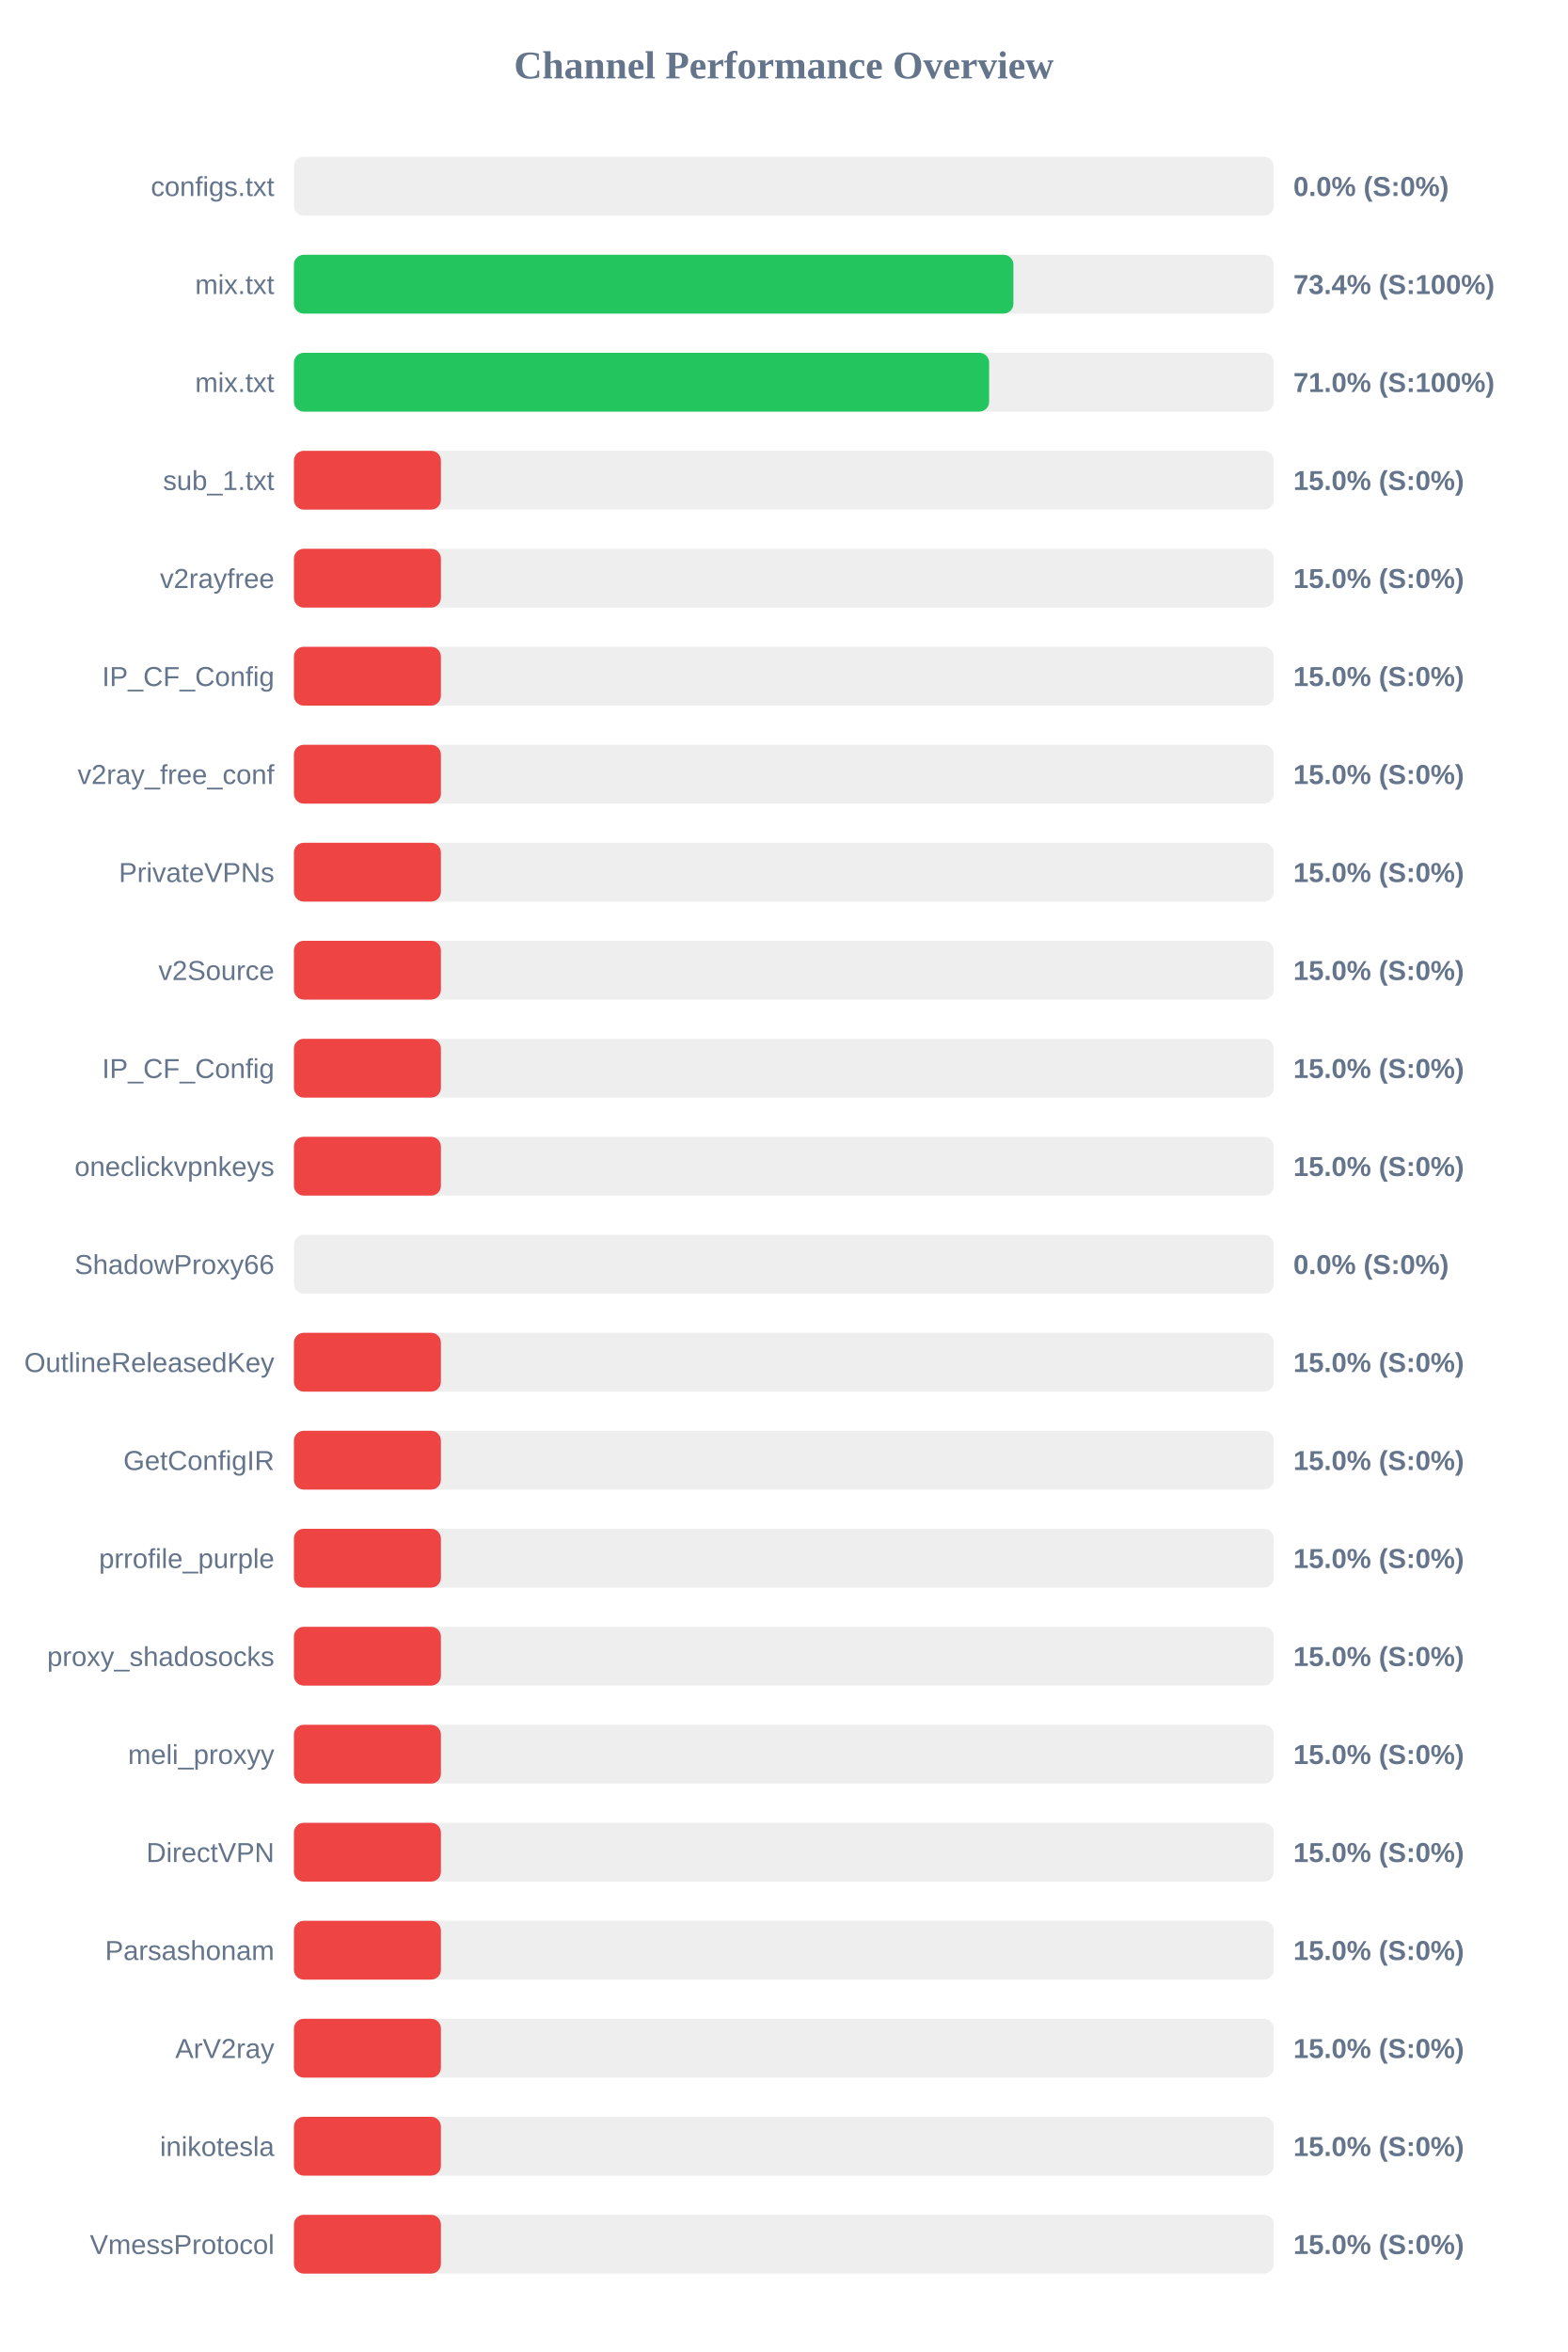
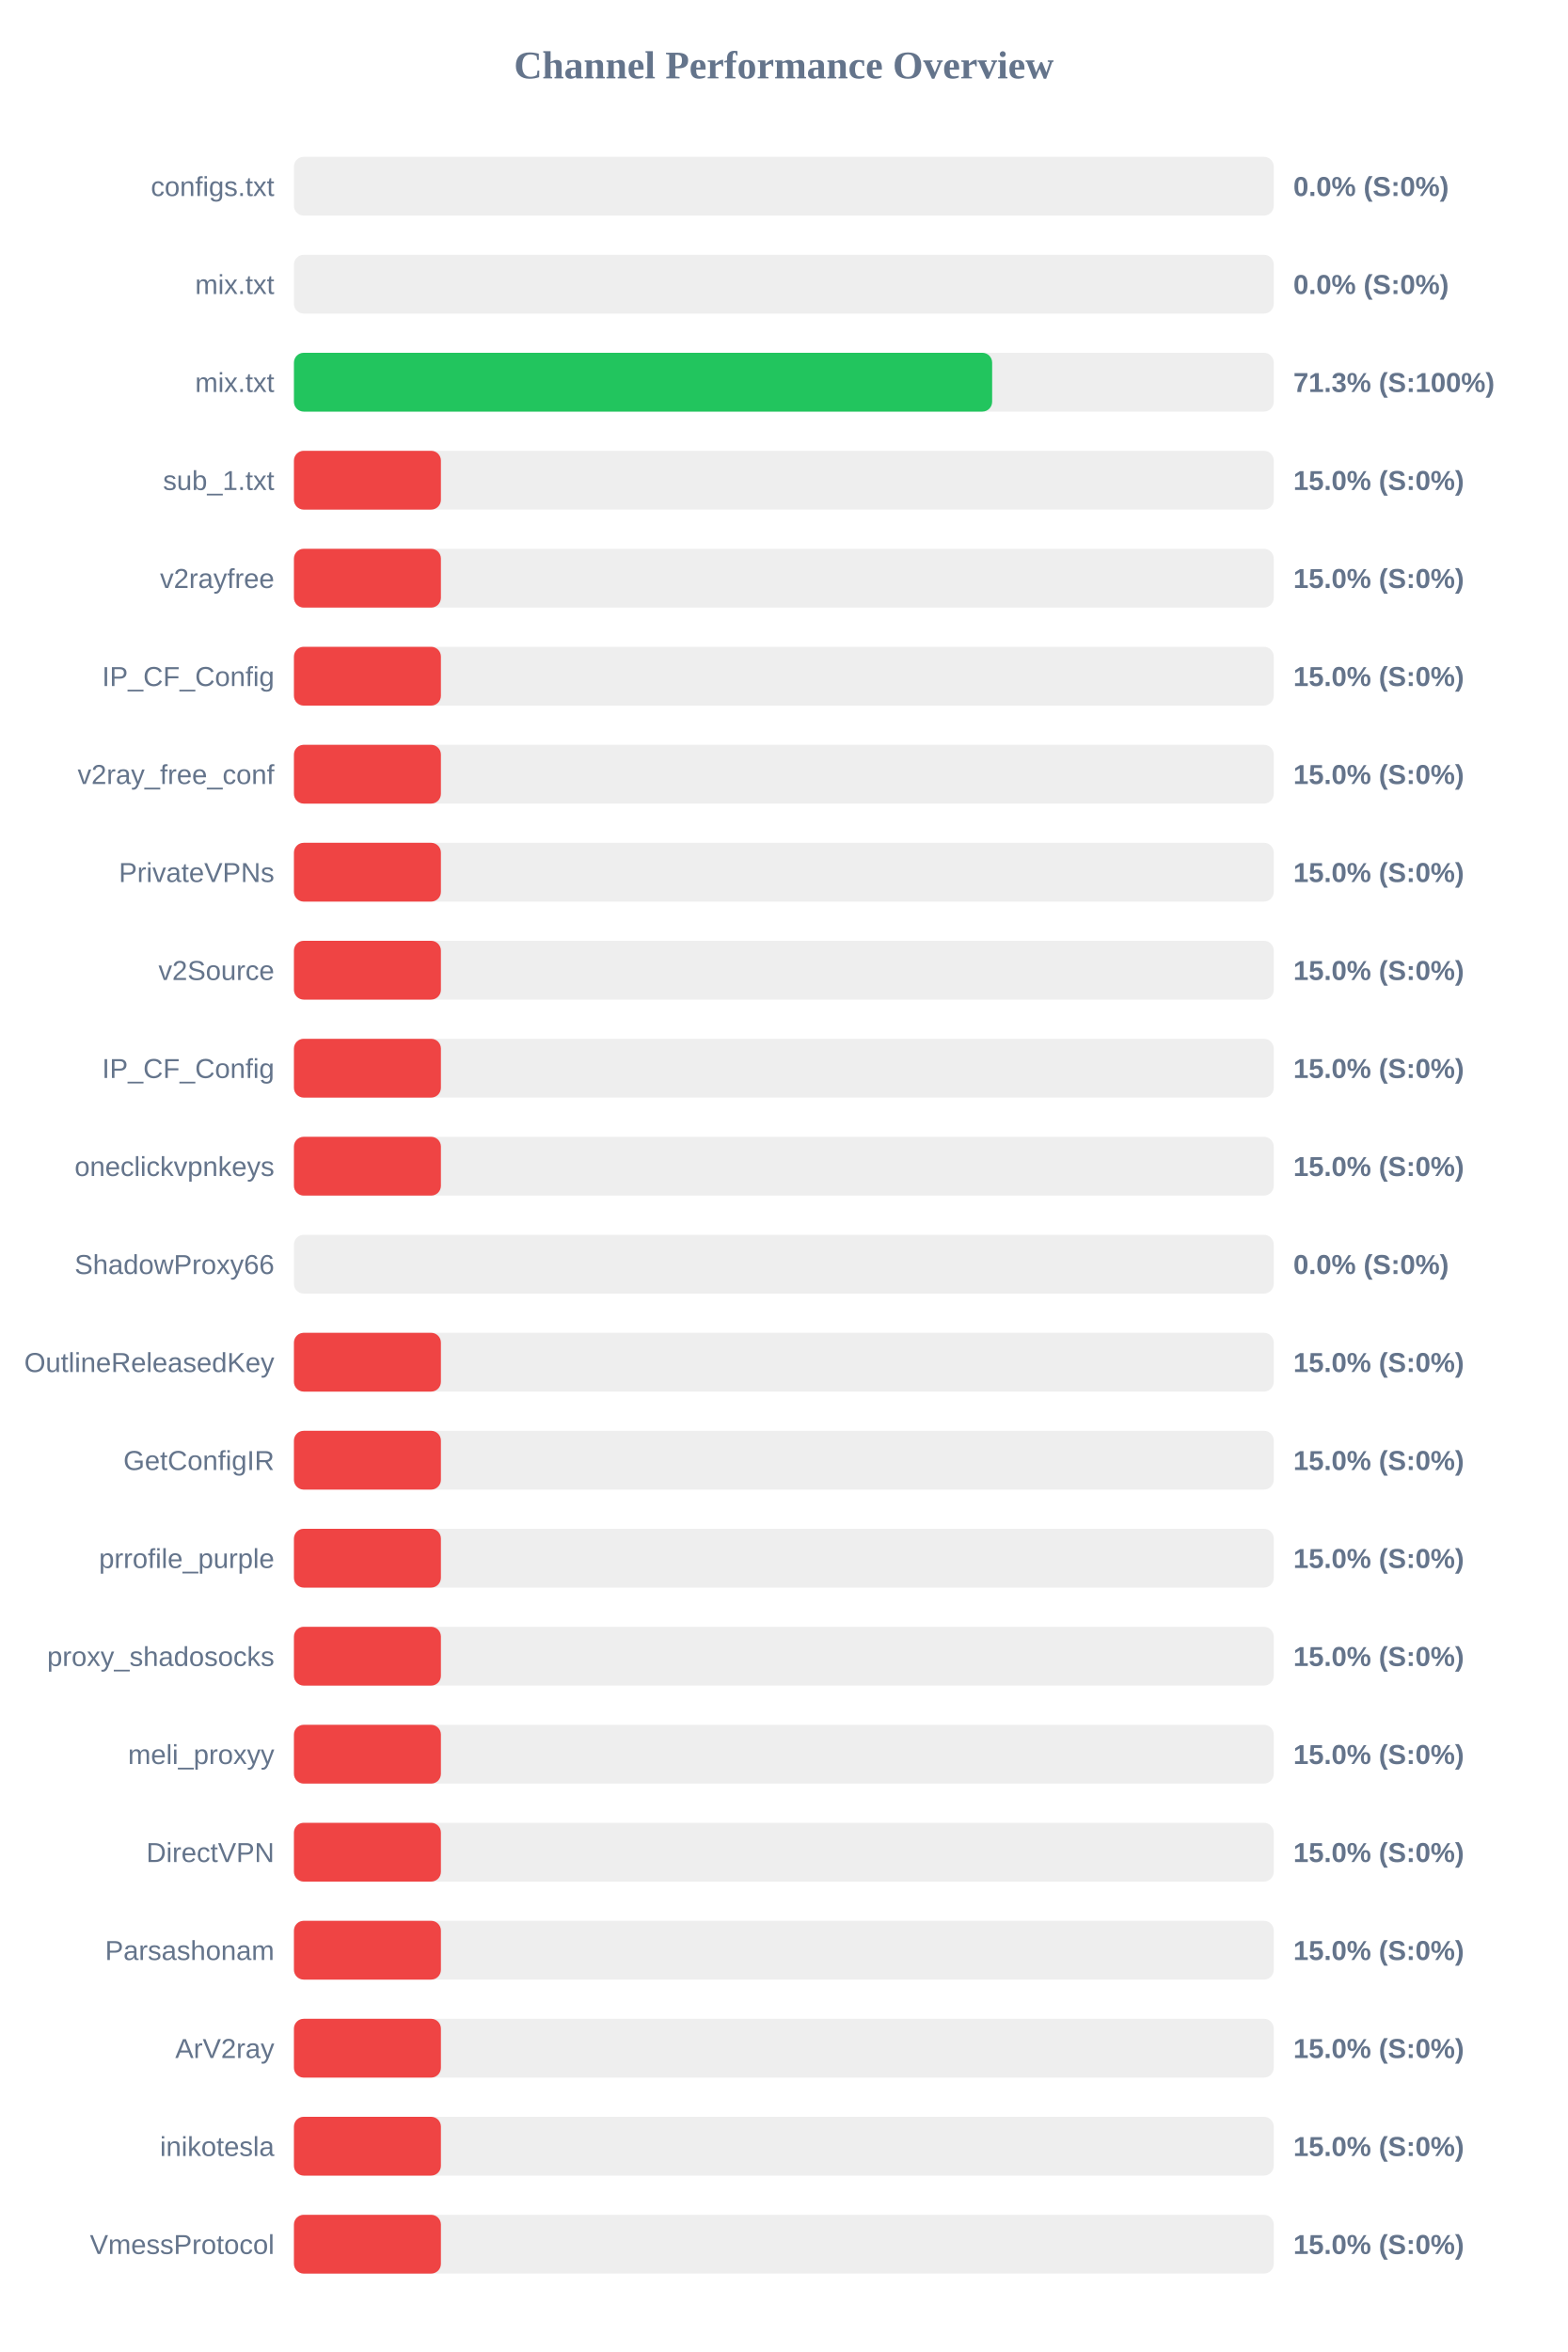
<svg xmlns="http://www.w3.org/2000/svg" width="800" height="1200" version="1.1">
  <style>
        .row { font: 14px Arial; fill: #64748b; }
        .score { font: bold 14px Arial; fill: #64748b; }
    </style>
  <text x="400" y="40" text-anchor="middle" font-size="20px" font-weight="bold" fill="#64748b">Channel Performance Overview</text>
  <rect x="150" y="80" width="500" height="30" fill="#eee" rx="5" />
  <rect x="150" y="80" width="0.0" height="30" fill="#ef4444" rx="5" />
  <text x="140" y="100" text-anchor="end" class="row">configs.txt</text>
  <text x="660" y="100" text-anchor="start" class="score">0.0% (S:0%)</text>
  <rect x="150" y="130" width="500" height="30" fill="#eee" rx="5" />
-   <rect x="150" y="130" width="367.15" height="30" fill="#22c55e" rx="5" />
+   <rect x="150" y="130" width="0.0" height="30" fill="#ef4444" rx="5" />
  <text x="140" y="150" text-anchor="end" class="row">mix.txt</text>
-   <text x="660" y="150" text-anchor="start" class="score">73.4% (S:100%)</text>
+   <text x="660" y="150" text-anchor="start" class="score">0.0% (S:0%)</text>
  <rect x="150" y="180" width="500" height="30" fill="#eee" rx="5" />
-   <rect x="150" y="180" width="354.75" height="30" fill="#22c55e" rx="5" />
+   <rect x="150" y="180" width="356.3" height="30" fill="#22c55e" rx="5" />
  <text x="140" y="200" text-anchor="end" class="row">mix.txt</text>
-   <text x="660" y="200" text-anchor="start" class="score">71.0% (S:100%)</text>
+   <text x="660" y="200" text-anchor="start" class="score">71.3% (S:100%)</text>
  <rect x="150" y="230" width="500" height="30" fill="#eee" rx="5" />
  <rect x="150" y="230" width="75.0" height="30" fill="#ef4444" rx="5" />
  <text x="140" y="250" text-anchor="end" class="row">sub_1.txt</text>
  <text x="660" y="250" text-anchor="start" class="score">15.0% (S:0%)</text>
  <rect x="150" y="280" width="500" height="30" fill="#eee" rx="5" />
  <rect x="150" y="280" width="75.0" height="30" fill="#ef4444" rx="5" />
  <text x="140" y="300" text-anchor="end" class="row">v2rayfree</text>
  <text x="660" y="300" text-anchor="start" class="score">15.0% (S:0%)</text>
  <rect x="150" y="330" width="500" height="30" fill="#eee" rx="5" />
  <rect x="150" y="330" width="75.0" height="30" fill="#ef4444" rx="5" />
  <text x="140" y="350" text-anchor="end" class="row">IP_CF_Config</text>
  <text x="660" y="350" text-anchor="start" class="score">15.0% (S:0%)</text>
  <rect x="150" y="380" width="500" height="30" fill="#eee" rx="5" />
  <rect x="150" y="380" width="75.0" height="30" fill="#ef4444" rx="5" />
  <text x="140" y="400" text-anchor="end" class="row">v2ray_free_conf</text>
  <text x="660" y="400" text-anchor="start" class="score">15.0% (S:0%)</text>
  <rect x="150" y="430" width="500" height="30" fill="#eee" rx="5" />
  <rect x="150" y="430" width="75.0" height="30" fill="#ef4444" rx="5" />
  <text x="140" y="450" text-anchor="end" class="row">PrivateVPNs</text>
  <text x="660" y="450" text-anchor="start" class="score">15.0% (S:0%)</text>
  <rect x="150" y="480" width="500" height="30" fill="#eee" rx="5" />
  <rect x="150" y="480" width="75.0" height="30" fill="#ef4444" rx="5" />
  <text x="140" y="500" text-anchor="end" class="row">v2Source</text>
  <text x="660" y="500" text-anchor="start" class="score">15.0% (S:0%)</text>
  <rect x="150" y="530" width="500" height="30" fill="#eee" rx="5" />
  <rect x="150" y="530" width="75.0" height="30" fill="#ef4444" rx="5" />
  <text x="140" y="550" text-anchor="end" class="row">IP_CF_Config</text>
  <text x="660" y="550" text-anchor="start" class="score">15.0% (S:0%)</text>
  <rect x="150" y="580" width="500" height="30" fill="#eee" rx="5" />
  <rect x="150" y="580" width="75.0" height="30" fill="#ef4444" rx="5" />
  <text x="140" y="600" text-anchor="end" class="row">oneclickvpnkeys</text>
  <text x="660" y="600" text-anchor="start" class="score">15.0% (S:0%)</text>
  <rect x="150" y="630" width="500" height="30" fill="#eee" rx="5" />
  <rect x="150" y="630" width="0.0" height="30" fill="#ef4444" rx="5" />
  <text x="140" y="650" text-anchor="end" class="row">ShadowProxy66</text>
  <text x="660" y="650" text-anchor="start" class="score">0.0% (S:0%)</text>
  <rect x="150" y="680" width="500" height="30" fill="#eee" rx="5" />
  <rect x="150" y="680" width="75.0" height="30" fill="#ef4444" rx="5" />
  <text x="140" y="700" text-anchor="end" class="row">OutlineReleasedKey</text>
  <text x="660" y="700" text-anchor="start" class="score">15.0% (S:0%)</text>
  <rect x="150" y="730" width="500" height="30" fill="#eee" rx="5" />
  <rect x="150" y="730" width="75.0" height="30" fill="#ef4444" rx="5" />
  <text x="140" y="750" text-anchor="end" class="row">GetConfigIR</text>
  <text x="660" y="750" text-anchor="start" class="score">15.0% (S:0%)</text>
  <rect x="150" y="780" width="500" height="30" fill="#eee" rx="5" />
  <rect x="150" y="780" width="75.0" height="30" fill="#ef4444" rx="5" />
  <text x="140" y="800" text-anchor="end" class="row">prrofile_purple</text>
  <text x="660" y="800" text-anchor="start" class="score">15.0% (S:0%)</text>
  <rect x="150" y="830" width="500" height="30" fill="#eee" rx="5" />
  <rect x="150" y="830" width="75.0" height="30" fill="#ef4444" rx="5" />
  <text x="140" y="850" text-anchor="end" class="row">proxy_shadosocks</text>
  <text x="660" y="850" text-anchor="start" class="score">15.0% (S:0%)</text>
  <rect x="150" y="880" width="500" height="30" fill="#eee" rx="5" />
  <rect x="150" y="880" width="75.0" height="30" fill="#ef4444" rx="5" />
  <text x="140" y="900" text-anchor="end" class="row">meli_proxyy</text>
  <text x="660" y="900" text-anchor="start" class="score">15.0% (S:0%)</text>
  <rect x="150" y="930" width="500" height="30" fill="#eee" rx="5" />
  <rect x="150" y="930" width="75.0" height="30" fill="#ef4444" rx="5" />
  <text x="140" y="950" text-anchor="end" class="row">DirectVPN</text>
  <text x="660" y="950" text-anchor="start" class="score">15.0% (S:0%)</text>
  <rect x="150" y="980" width="500" height="30" fill="#eee" rx="5" />
  <rect x="150" y="980" width="75.0" height="30" fill="#ef4444" rx="5" />
  <text x="140" y="1000" text-anchor="end" class="row">Parsashonam</text>
  <text x="660" y="1000" text-anchor="start" class="score">15.0% (S:0%)</text>
  <rect x="150" y="1030" width="500" height="30" fill="#eee" rx="5" />
  <rect x="150" y="1030" width="75.0" height="30" fill="#ef4444" rx="5" />
  <text x="140" y="1050" text-anchor="end" class="row">ArV2ray</text>
  <text x="660" y="1050" text-anchor="start" class="score">15.0% (S:0%)</text>
  <rect x="150" y="1080" width="500" height="30" fill="#eee" rx="5" />
  <rect x="150" y="1080" width="75.0" height="30" fill="#ef4444" rx="5" />
  <text x="140" y="1100" text-anchor="end" class="row">inikotesla</text>
  <text x="660" y="1100" text-anchor="start" class="score">15.0% (S:0%)</text>
  <rect x="150" y="1130" width="500" height="30" fill="#eee" rx="5" />
  <rect x="150" y="1130" width="75.0" height="30" fill="#ef4444" rx="5" />
  <text x="140" y="1150" text-anchor="end" class="row">VmessProtocol</text>
  <text x="660" y="1150" text-anchor="start" class="score">15.0% (S:0%)</text>
</svg>
